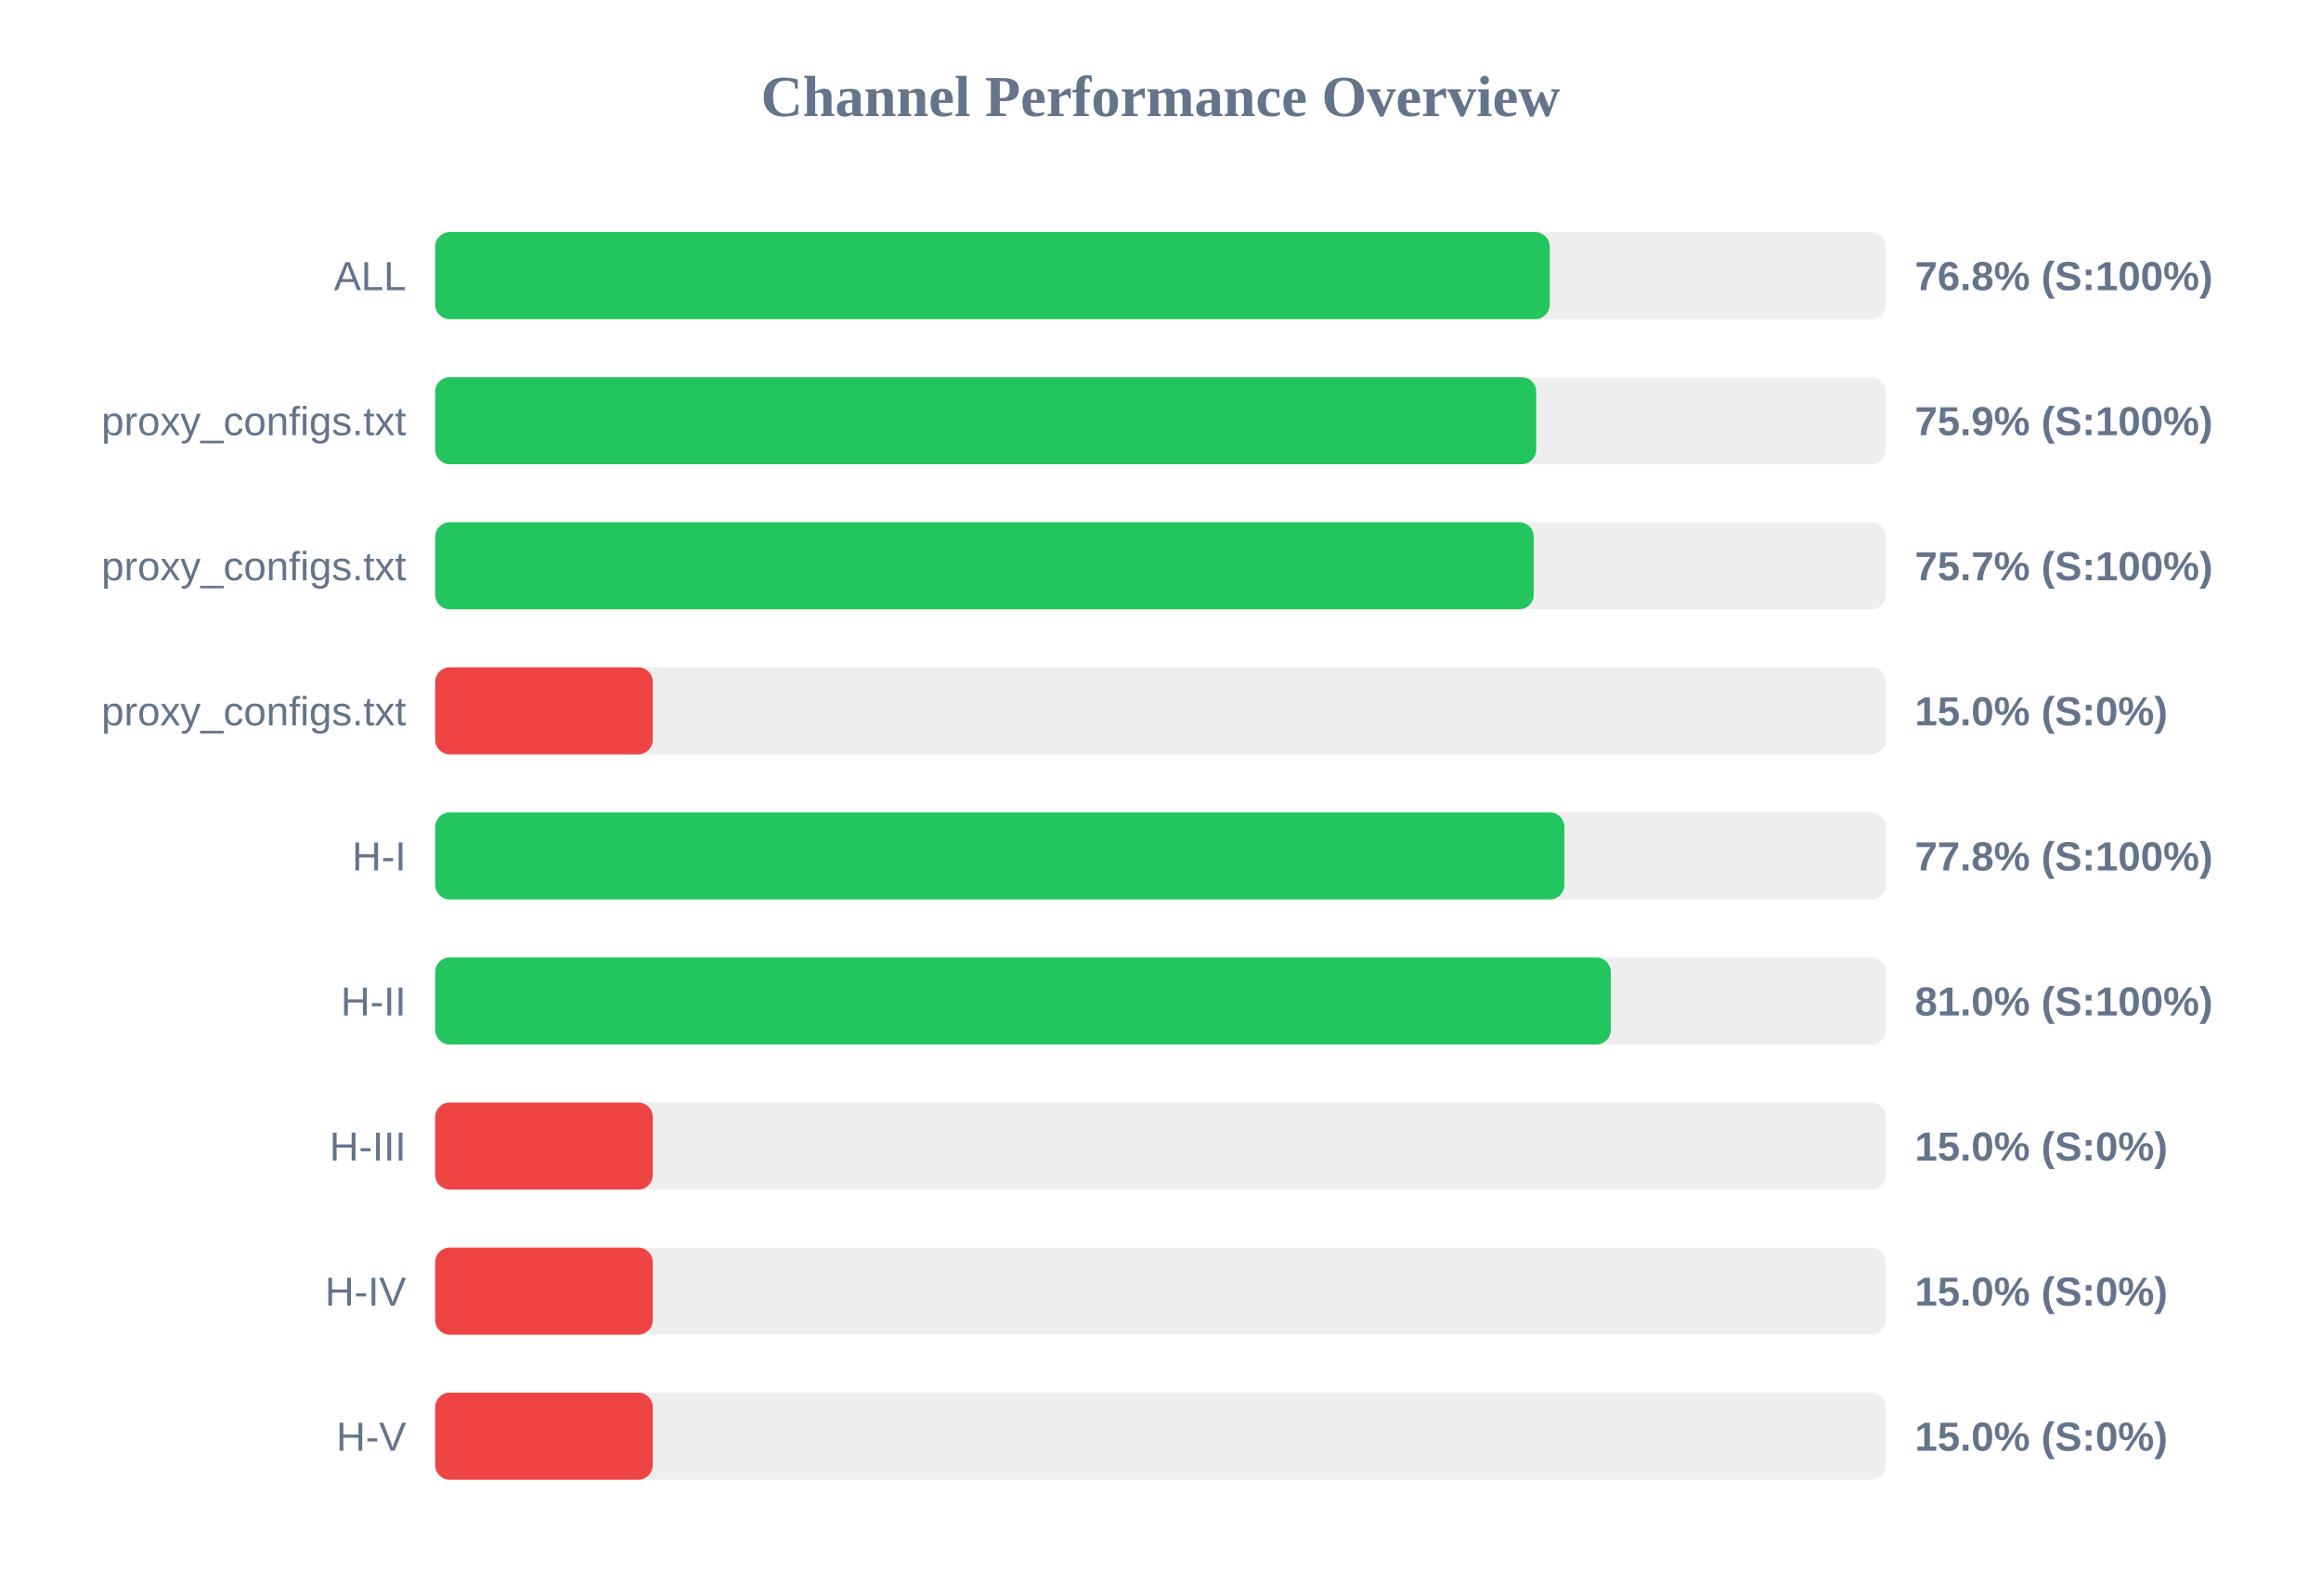
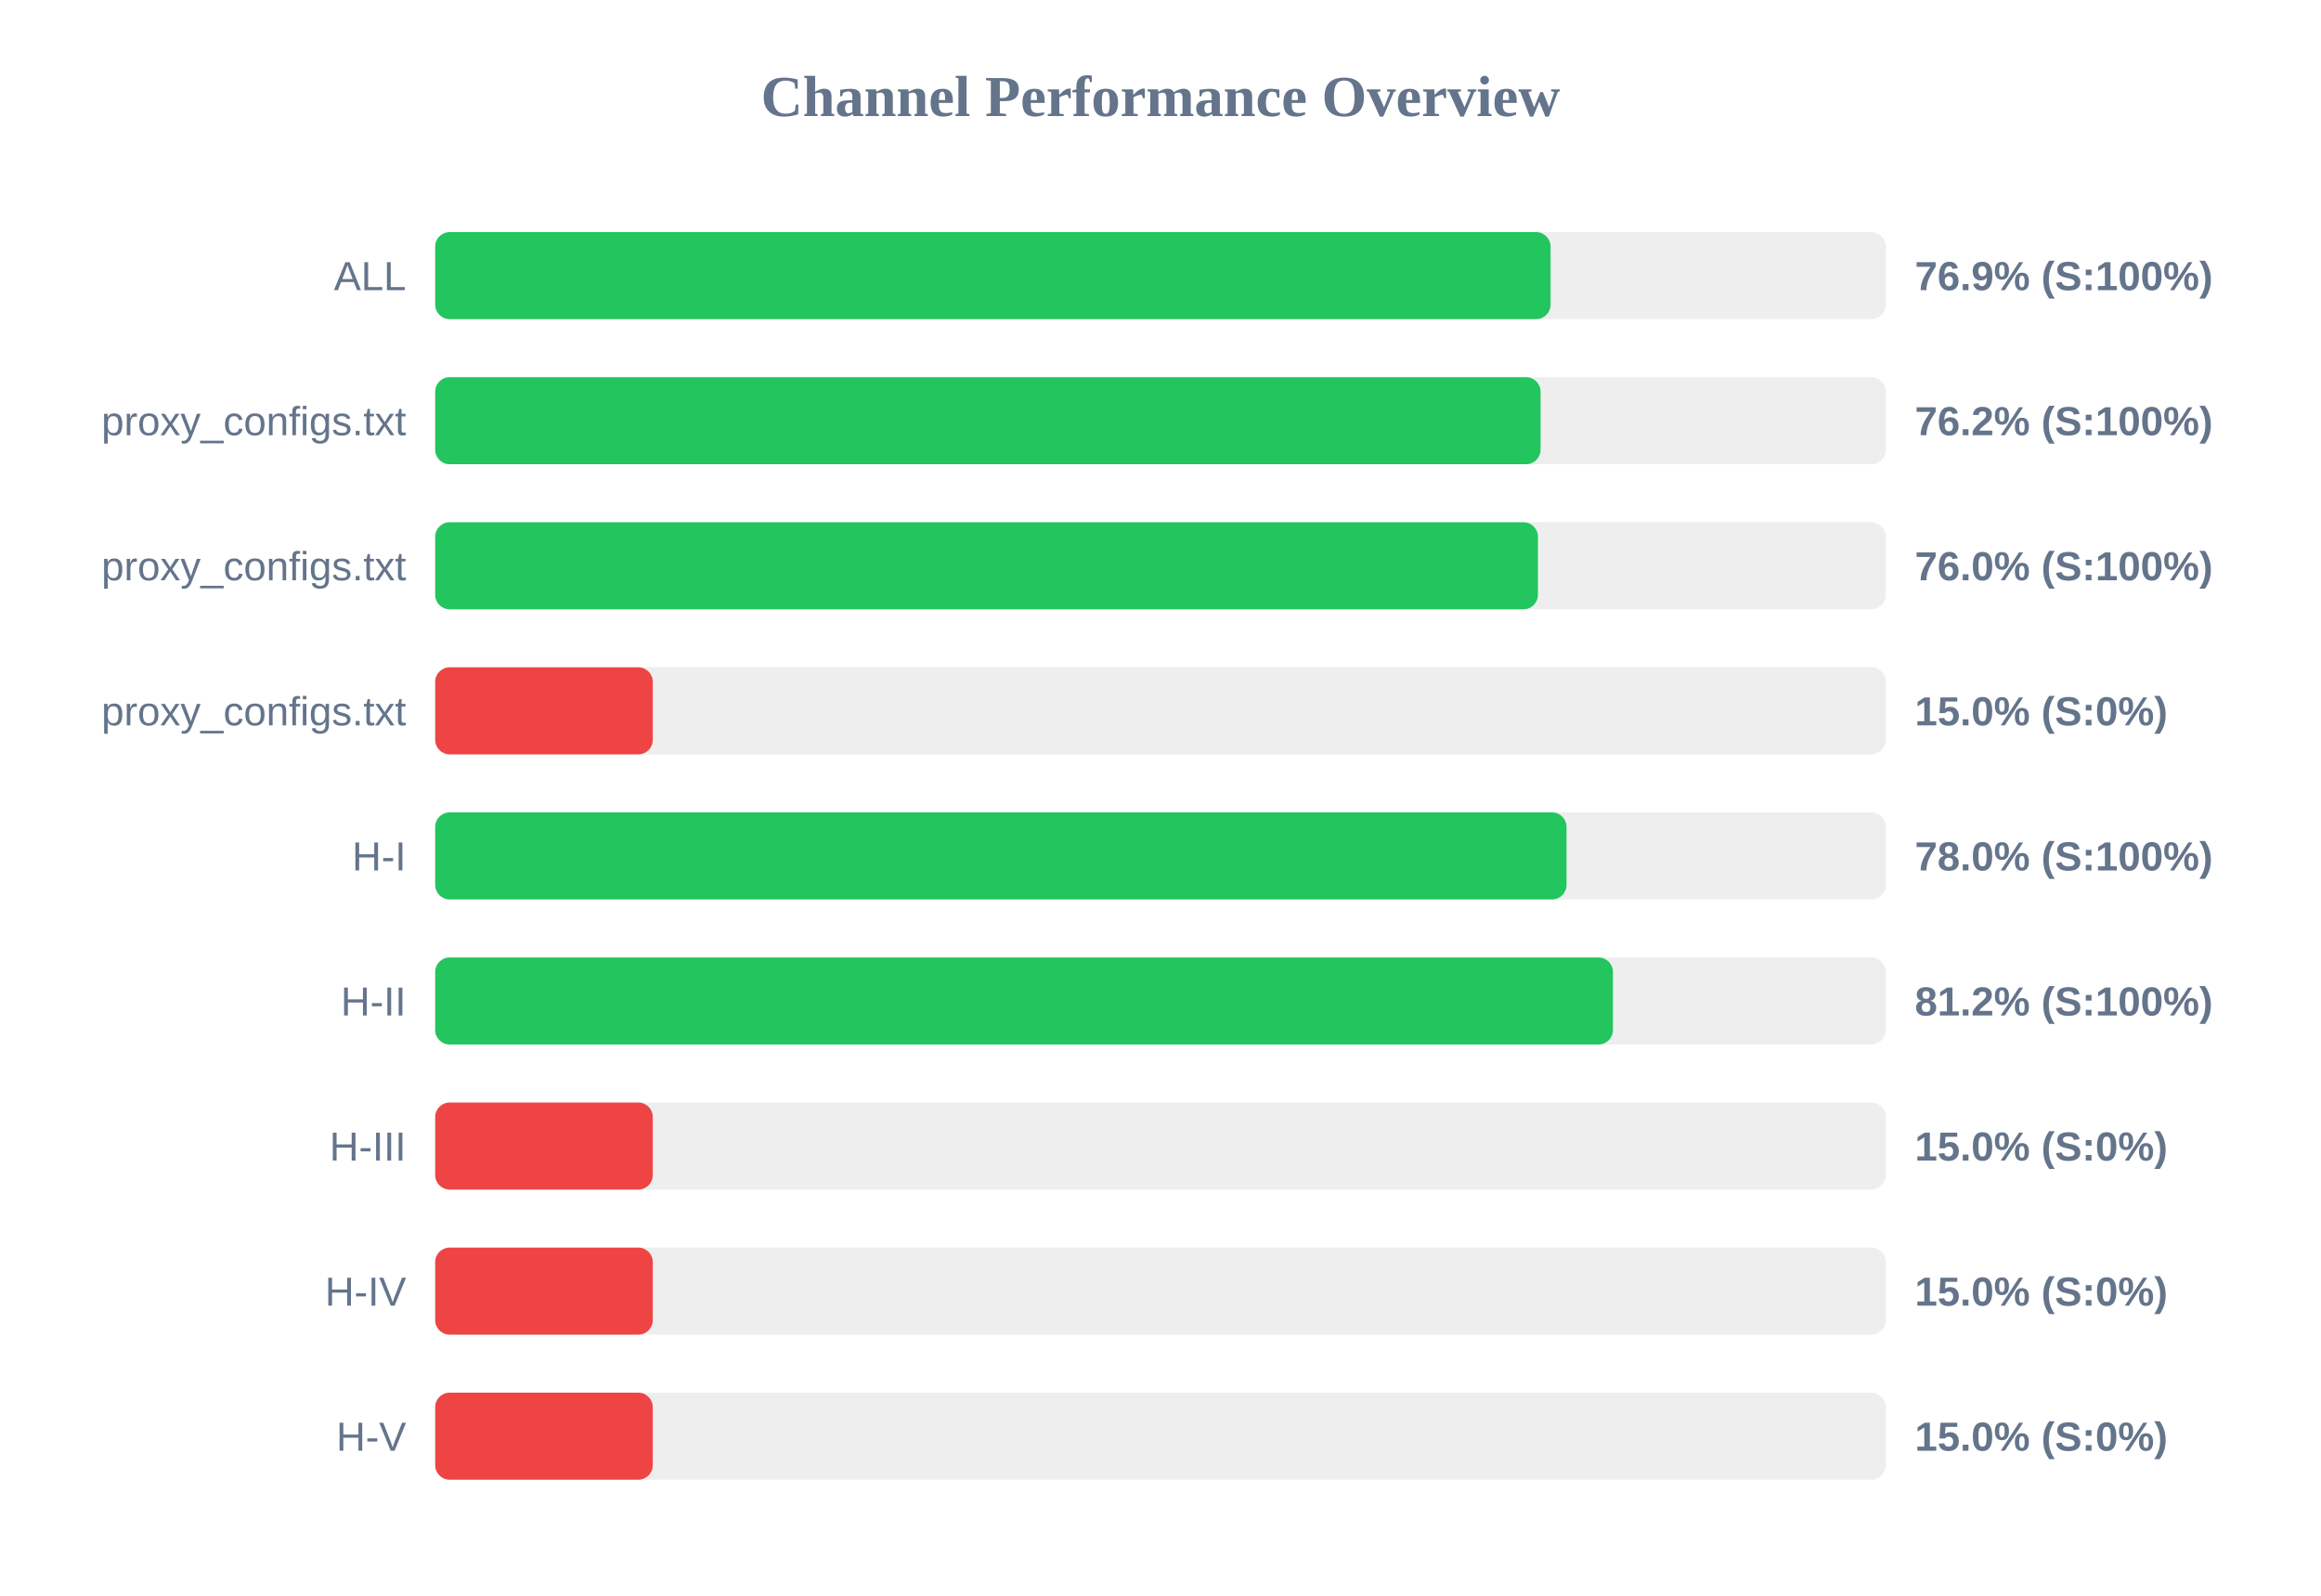
<svg xmlns="http://www.w3.org/2000/svg" width="800" height="550" version="1.1">
  <style>
        .row { font: 14px Arial; fill: #64748b; }
        .score { font: bold 14px Arial; fill: #64748b; }
    </style>
  <text x="400" y="40" text-anchor="middle" font-size="20px" font-weight="bold" fill="#64748b">Channel Performance Overview</text>
  <rect x="150" y="80" width="500" height="30" fill="#eee" rx="5" />
-   <rect x="150" y="80" width="384.15" height="30" fill="#22c55e" rx="5" />
+   <rect x="150" y="80" width="384.45" height="30" fill="#22c55e" rx="5" />
  <text x="140" y="100" text-anchor="end" class="row">ALL</text>
-   <text x="660" y="100" text-anchor="start" class="score">76.8% (S:100%)</text>
+   <text x="660" y="100" text-anchor="start" class="score">76.9% (S:100%)</text>
  <rect x="150" y="130" width="500" height="30" fill="#eee" rx="5" />
-   <rect x="150" y="130" width="379.5" height="30" fill="#22c55e" rx="5" />
+   <rect x="150" y="130" width="381.0" height="30" fill="#22c55e" rx="5" />
  <text x="140" y="150" text-anchor="end" class="row">proxy_configs.txt</text>
-   <text x="660" y="150" text-anchor="start" class="score">75.9% (S:100%)</text>
+   <text x="660" y="150" text-anchor="start" class="score">76.2% (S:100%)</text>
  <rect x="150" y="180" width="500" height="30" fill="#eee" rx="5" />
-   <rect x="150" y="180" width="378.65" height="30" fill="#22c55e" rx="5" />
+   <rect x="150" y="180" width="380.1" height="30" fill="#22c55e" rx="5" />
  <text x="140" y="200" text-anchor="end" class="row">proxy_configs.txt</text>
-   <text x="660" y="200" text-anchor="start" class="score">75.7% (S:100%)</text>
+   <text x="660" y="200" text-anchor="start" class="score">76.0% (S:100%)</text>
  <rect x="150" y="230" width="500" height="30" fill="#eee" rx="5" />
  <rect x="150" y="230" width="75.0" height="30" fill="#ef4444" rx="5" />
  <text x="140" y="250" text-anchor="end" class="row">proxy_configs.txt</text>
  <text x="660" y="250" text-anchor="start" class="score">15.0% (S:0%)</text>
  <rect x="150" y="280" width="500" height="30" fill="#eee" rx="5" />
-   <rect x="150" y="280" width="389.2" height="30" fill="#22c55e" rx="5" />
+   <rect x="150" y="280" width="389.95" height="30" fill="#22c55e" rx="5" />
  <text x="140" y="300" text-anchor="end" class="row">H-I</text>
-   <text x="660" y="300" text-anchor="start" class="score">77.8% (S:100%)</text>
+   <text x="660" y="300" text-anchor="start" class="score">78.0% (S:100%)</text>
  <rect x="150" y="330" width="500" height="30" fill="#eee" rx="5" />
-   <rect x="150" y="330" width="405.2" height="30" fill="#22c55e" rx="5" />
+   <rect x="150" y="330" width="405.95" height="30" fill="#22c55e" rx="5" />
  <text x="140" y="350" text-anchor="end" class="row">H-II</text>
-   <text x="660" y="350" text-anchor="start" class="score">81.0% (S:100%)</text>
+   <text x="660" y="350" text-anchor="start" class="score">81.2% (S:100%)</text>
  <rect x="150" y="380" width="500" height="30" fill="#eee" rx="5" />
  <rect x="150" y="380" width="75.0" height="30" fill="#ef4444" rx="5" />
  <text x="140" y="400" text-anchor="end" class="row">H-III</text>
  <text x="660" y="400" text-anchor="start" class="score">15.0% (S:0%)</text>
  <rect x="150" y="430" width="500" height="30" fill="#eee" rx="5" />
  <rect x="150" y="430" width="75.0" height="30" fill="#ef4444" rx="5" />
  <text x="140" y="450" text-anchor="end" class="row">H-IV</text>
  <text x="660" y="450" text-anchor="start" class="score">15.0% (S:0%)</text>
  <rect x="150" y="480" width="500" height="30" fill="#eee" rx="5" />
  <rect x="150" y="480" width="75.0" height="30" fill="#ef4444" rx="5" />
  <text x="140" y="500" text-anchor="end" class="row">H-V</text>
  <text x="660" y="500" text-anchor="start" class="score">15.0% (S:0%)</text>
</svg>
